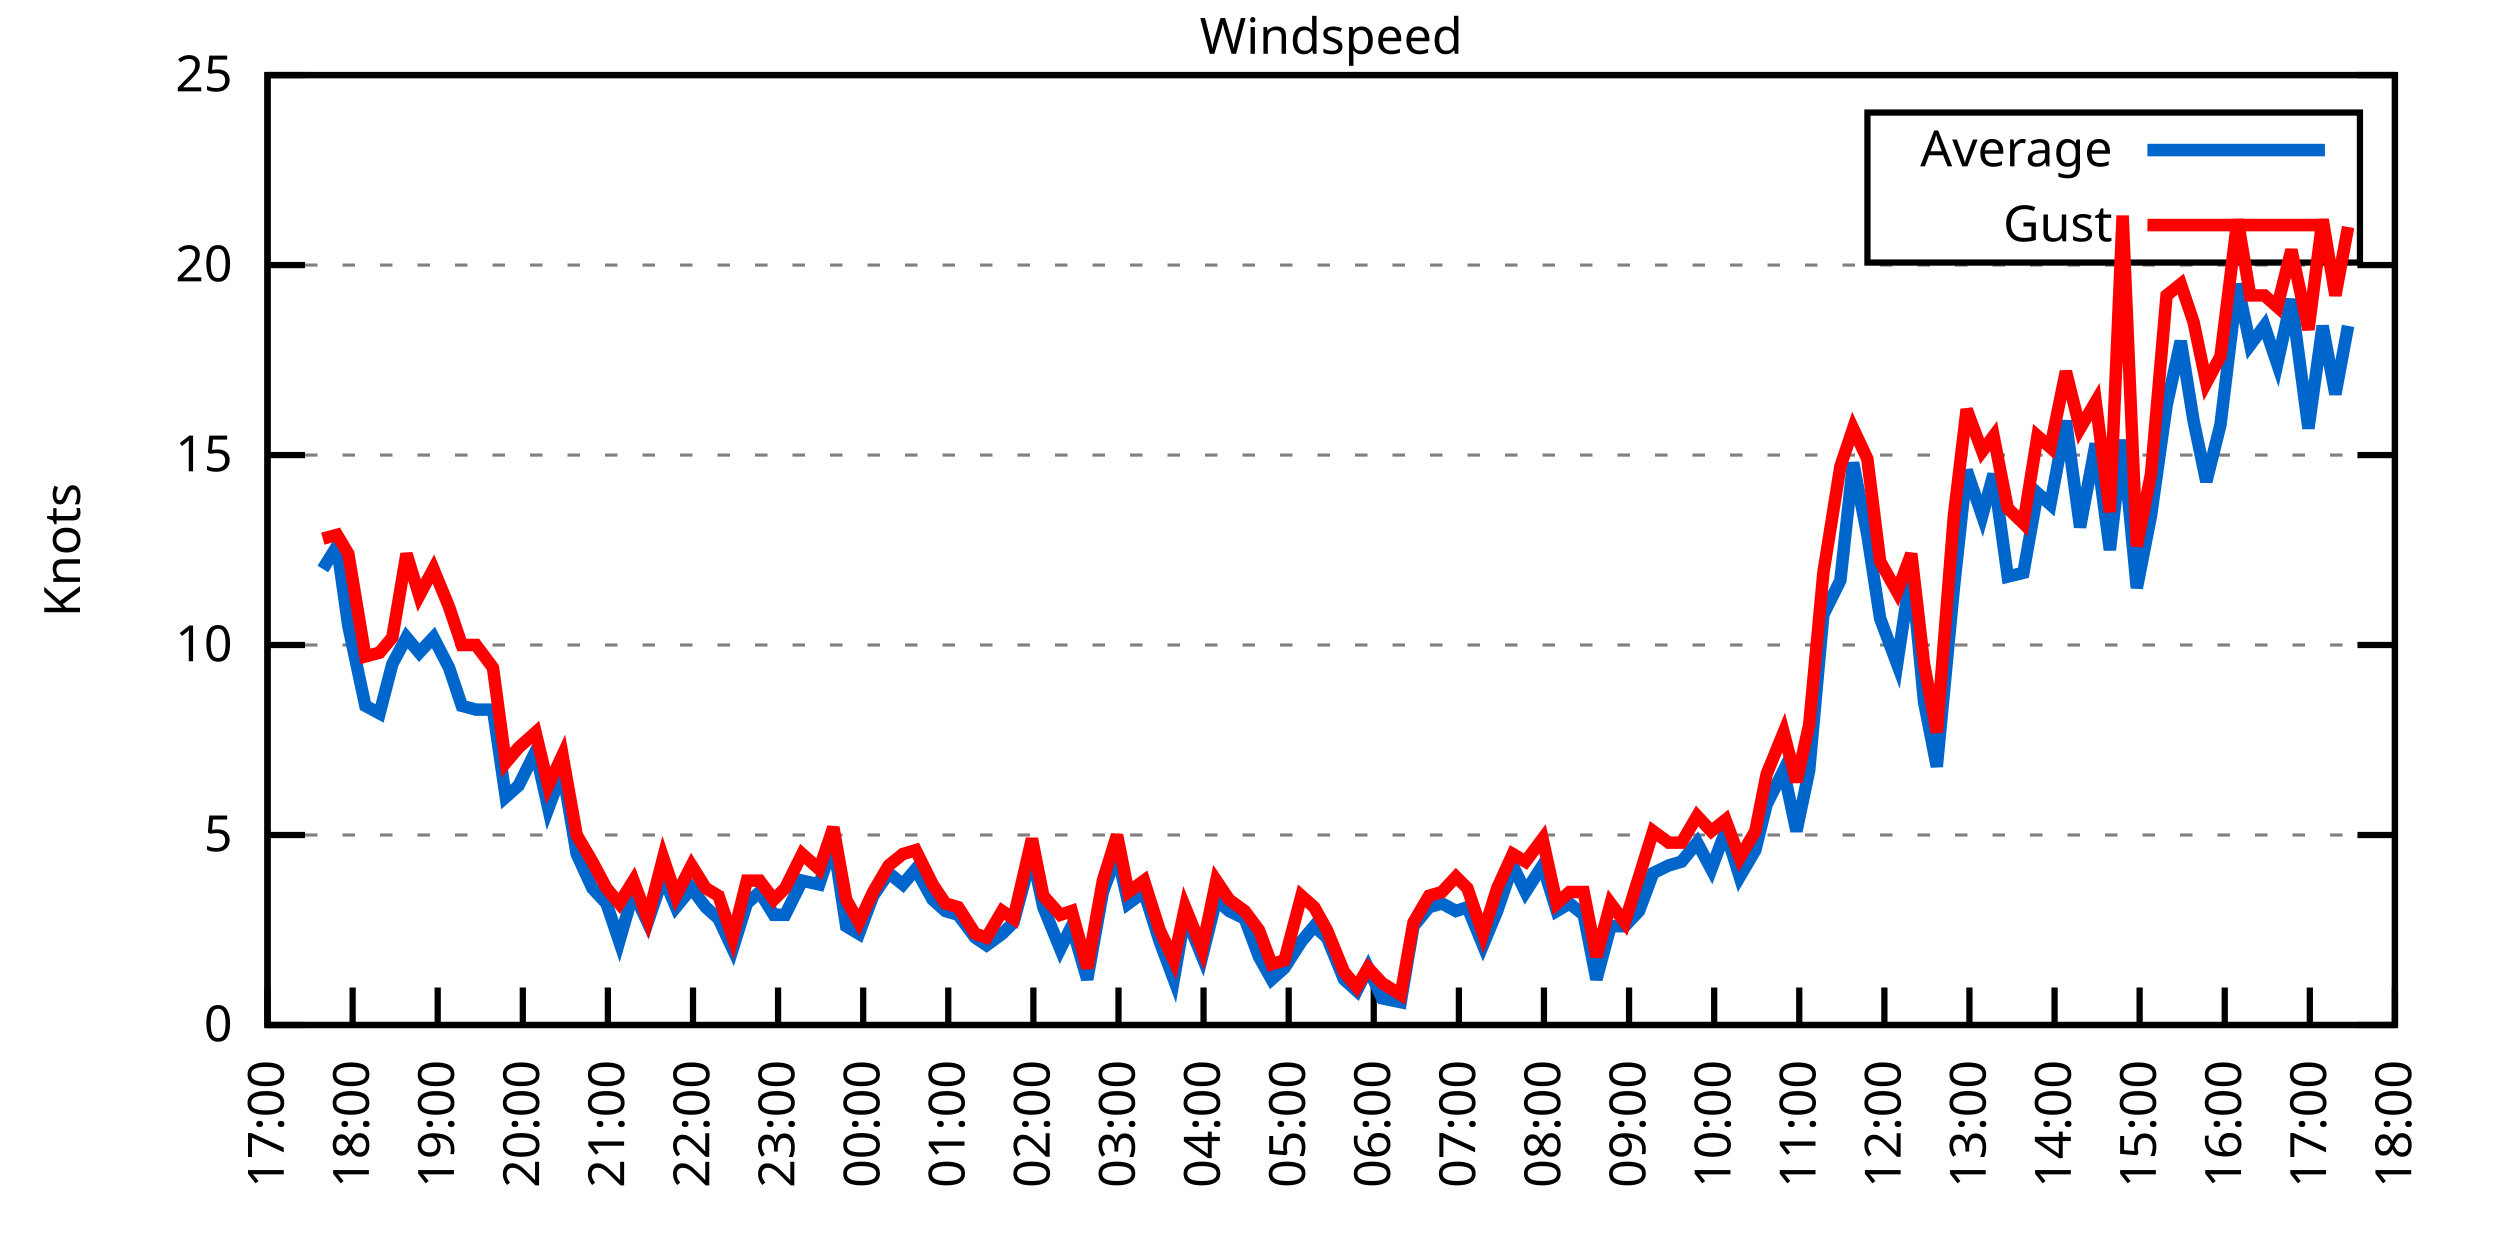
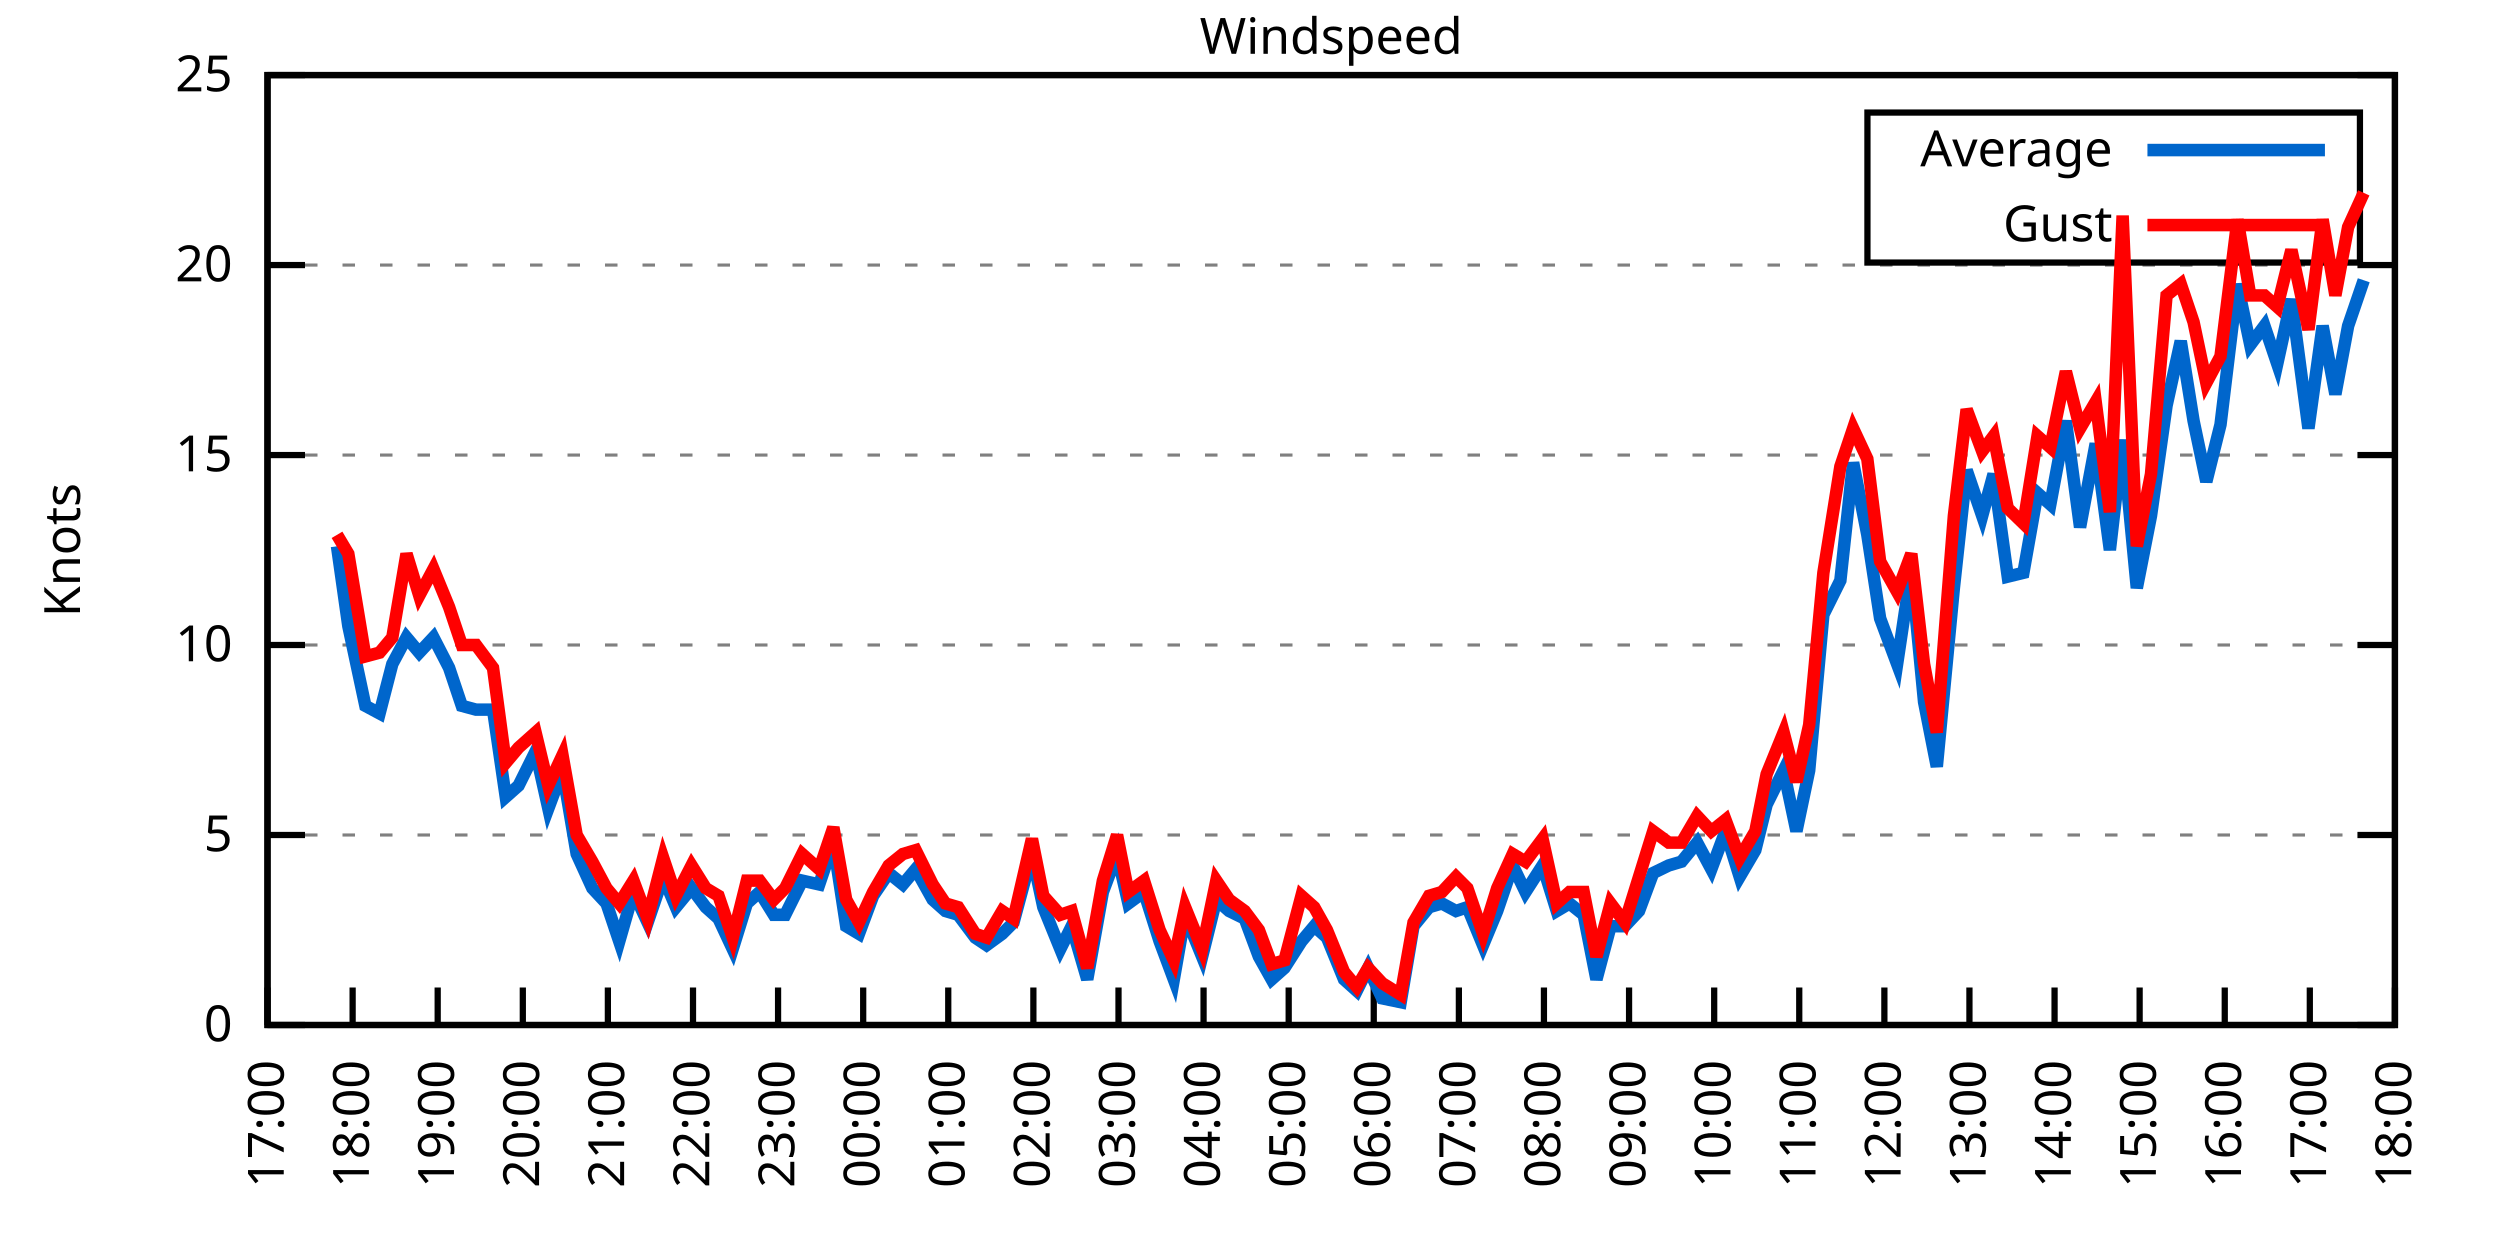
<svg xmlns="http://www.w3.org/2000/svg" xmlns:xlink="http://www.w3.org/1999/xlink" width="400" height="200" viewBox="0 0 400 200">
  <g id="gnuplot_canvas">
    <rect x="0" y="0" width="400" height="200" fill="none" />
    <defs>
      <circle id="gpDot" r="0.5" stroke-width="0.5" stroke="currentColor" />
      <path id="gpPt0" stroke-width="0.333" stroke="currentColor" d="M-1,0 h2 M0,-1 v2" />
      <path id="gpPt1" stroke-width="0.333" stroke="currentColor" d="M-1,-1 L1,1 M1,-1 L-1,1" />
      <path id="gpPt2" stroke-width="0.333" stroke="currentColor" d="M-1,0 L1,0 M0,-1 L0,1 M-1,-1 L1,1 M-1,1 L1,-1" />
      <rect id="gpPt3" stroke-width="0.333" stroke="currentColor" x="-1" y="-1" width="2" height="2" />
      <rect id="gpPt4" stroke-width="0.333" stroke="currentColor" fill="currentColor" x="-1" y="-1" width="2" height="2" />
      <circle id="gpPt5" stroke-width="0.333" stroke="currentColor" cx="0" cy="0" r="1" />
      <use xlink:href="#gpPt5" id="gpPt6" fill="currentColor" stroke="none" />
      <path id="gpPt7" stroke-width="0.333" stroke="currentColor" d="M0,-1.33 L-1.33,0.67 L1.33,0.67 z" />
      <use xlink:href="#gpPt7" id="gpPt8" fill="currentColor" stroke="none" />
      <use xlink:href="#gpPt7" id="gpPt9" stroke="currentColor" transform="rotate(180)" />
      <use xlink:href="#gpPt9" id="gpPt10" fill="currentColor" stroke="none" />
      <use xlink:href="#gpPt3" id="gpPt11" stroke="currentColor" transform="rotate(45)" />
      <use xlink:href="#gpPt11" id="gpPt12" fill="currentColor" stroke="none" />
      <path id="gpPt13" stroke-width="0.333" stroke="currentColor" d="M0,1.330 L1.265,0.411 L0.782,-1.067 L-0.782,-1.076 L-1.265,0.411 z" />
      <use xlink:href="#gpPt13" id="gpPt14" fill="currentColor" stroke="none" />
      <filter id="textbox" filterUnits="objectBoundingBox" x="0" y="0" height="1" width="1">
        <feFlood flood-color="white" flood-opacity="1" result="bgnd" />
        <feComposite in="SourceGraphic" in2="bgnd" operator="atop" />
      </filter>
      <filter id="greybox" filterUnits="objectBoundingBox" x="0" y="0" height="1" width="1">
        <feFlood flood-color="lightgrey" flood-opacity="1" result="grey" />
        <feComposite in="SourceGraphic" in2="grey" operator="atop" />
      </filter>
    </defs>
    <g fill="none" color="white" stroke="currentColor" stroke-width="1.00" stroke-linecap="butt" stroke-linejoin="miter">
</g>
    <g fill="none" color="black" stroke="currentColor" stroke-width="1.00" stroke-linecap="butt" stroke-linejoin="miter">
      <g stroke="none" shape-rendering="crispEdges">
        <polygon fill="rgb(255, 255, 255)" points="42.80,164.00 383.18,164.00 383.18,12.02 42.80,12.02 " />
      </g>
    </g>
    <g fill="none" color="black" stroke="currentColor" stroke-width="1.00" stroke-linecap="butt" stroke-linejoin="miter">
</g>
    <g fill="none" color="black" stroke="black" stroke-width="0.50" stroke-linecap="butt" stroke-linejoin="miter">
</g>
    <g fill="none" color="gray" stroke="currentColor" stroke-width="0.50" stroke-linecap="butt" stroke-linejoin="miter">
      <path stroke="gray" stroke-dasharray="2,4" class="gridline" d="M42.80,164.00 L383.19,164.00  " />
    </g>
    <g fill="none" color="gray" stroke="gray" stroke-width="1.00" stroke-linecap="butt" stroke-linejoin="miter">
</g>
    <g fill="none" color="black" stroke="currentColor" stroke-width="1.00" stroke-linecap="butt" stroke-linejoin="miter">
      <path stroke="black" d="M42.80,164.00 L48.80,164.00 M383.19,164.00 L377.19,164.00  " />
      <g transform="translate(37.20,166.60)" stroke="none" fill="black" font-family="Sans" font-size="8.00" text-anchor="end">
        <text>
          <tspan font-family="Sans"> 0</tspan>
        </text>
      </g>
    </g>
    <g fill="none" color="black" stroke="currentColor" stroke-width="1.00" stroke-linecap="butt" stroke-linejoin="miter">
</g>
    <g fill="none" color="black" stroke="black" stroke-width="0.50" stroke-linecap="butt" stroke-linejoin="miter">
</g>
    <g fill="none" color="gray" stroke="currentColor" stroke-width="0.50" stroke-linecap="butt" stroke-linejoin="miter">
      <path stroke="gray" stroke-dasharray="2,4" class="gridline" d="M42.80,133.60 L383.19,133.60  " />
    </g>
    <g fill="none" color="gray" stroke="gray" stroke-width="1.00" stroke-linecap="butt" stroke-linejoin="miter">
</g>
    <g fill="none" color="black" stroke="currentColor" stroke-width="1.00" stroke-linecap="butt" stroke-linejoin="miter">
      <path stroke="black" d="M42.80,133.60 L48.80,133.60 M383.19,133.60 L377.19,133.60  " />
      <g transform="translate(37.20,136.20)" stroke="none" fill="black" font-family="Sans" font-size="8.00" text-anchor="end">
        <text>
          <tspan font-family="Sans"> 5</tspan>
        </text>
      </g>
    </g>
    <g fill="none" color="black" stroke="currentColor" stroke-width="1.00" stroke-linecap="butt" stroke-linejoin="miter">
</g>
    <g fill="none" color="black" stroke="black" stroke-width="0.50" stroke-linecap="butt" stroke-linejoin="miter">
</g>
    <g fill="none" color="gray" stroke="currentColor" stroke-width="0.50" stroke-linecap="butt" stroke-linejoin="miter">
      <path stroke="gray" stroke-dasharray="2,4" class="gridline" d="M42.80,103.20 L383.19,103.20  " />
    </g>
    <g fill="none" color="gray" stroke="gray" stroke-width="1.00" stroke-linecap="butt" stroke-linejoin="miter">
</g>
    <g fill="none" color="black" stroke="currentColor" stroke-width="1.00" stroke-linecap="butt" stroke-linejoin="miter">
      <path stroke="black" d="M42.80,103.20 L48.80,103.20 M383.19,103.20 L377.19,103.20  " />
      <g transform="translate(37.20,105.80)" stroke="none" fill="black" font-family="Sans" font-size="8.00" text-anchor="end">
        <text>
          <tspan font-family="Sans"> 10</tspan>
        </text>
      </g>
    </g>
    <g fill="none" color="black" stroke="currentColor" stroke-width="1.00" stroke-linecap="butt" stroke-linejoin="miter">
</g>
    <g fill="none" color="black" stroke="black" stroke-width="0.50" stroke-linecap="butt" stroke-linejoin="miter">
</g>
    <g fill="none" color="gray" stroke="currentColor" stroke-width="0.50" stroke-linecap="butt" stroke-linejoin="miter">
      <path stroke="gray" stroke-dasharray="2,4" class="gridline" d="M42.80,72.81 L383.19,72.81  " />
    </g>
    <g fill="none" color="gray" stroke="gray" stroke-width="1.00" stroke-linecap="butt" stroke-linejoin="miter">
</g>
    <g fill="none" color="black" stroke="currentColor" stroke-width="1.00" stroke-linecap="butt" stroke-linejoin="miter">
      <path stroke="black" d="M42.80,72.81 L48.80,72.81 M383.19,72.81 L377.19,72.81  " />
      <g transform="translate(37.20,75.41)" stroke="none" fill="black" font-family="Sans" font-size="8.00" text-anchor="end">
        <text>
          <tspan font-family="Sans"> 15</tspan>
        </text>
      </g>
    </g>
    <g fill="none" color="black" stroke="currentColor" stroke-width="1.00" stroke-linecap="butt" stroke-linejoin="miter">
</g>
    <g fill="none" color="black" stroke="black" stroke-width="0.50" stroke-linecap="butt" stroke-linejoin="miter">
</g>
    <g fill="none" color="gray" stroke="currentColor" stroke-width="0.50" stroke-linecap="butt" stroke-linejoin="miter">
      <path stroke="gray" stroke-dasharray="2,4" class="gridline" d="M42.80,42.41 L383.19,42.41  " />
    </g>
    <g fill="none" color="gray" stroke="gray" stroke-width="1.00" stroke-linecap="butt" stroke-linejoin="miter">
</g>
    <g fill="none" color="black" stroke="currentColor" stroke-width="1.00" stroke-linecap="butt" stroke-linejoin="miter">
      <path stroke="black" d="M42.80,42.41 L48.80,42.41 M383.19,42.41 L377.19,42.41  " />
      <g transform="translate(37.20,45.01)" stroke="none" fill="black" font-family="Sans" font-size="8.00" text-anchor="end">
        <text>
          <tspan font-family="Sans"> 20</tspan>
        </text>
      </g>
    </g>
    <g fill="none" color="black" stroke="currentColor" stroke-width="1.00" stroke-linecap="butt" stroke-linejoin="miter">
</g>
    <g fill="none" color="black" stroke="black" stroke-width="0.50" stroke-linecap="butt" stroke-linejoin="miter">
</g>
    <g fill="none" color="gray" stroke="currentColor" stroke-width="0.50" stroke-linecap="butt" stroke-linejoin="miter">
      <path stroke="gray" stroke-dasharray="2,4" class="gridline" d="M42.80,12.01 L383.19,12.01  " />
    </g>
    <g fill="none" color="gray" stroke="gray" stroke-width="1.00" stroke-linecap="butt" stroke-linejoin="miter">
</g>
    <g fill="none" color="black" stroke="currentColor" stroke-width="1.00" stroke-linecap="butt" stroke-linejoin="miter">
      <path stroke="black" d="M42.80,12.01 L48.80,12.01 M383.19,12.01 L377.19,12.01  " />
      <g transform="translate(37.20,14.61)" stroke="none" fill="black" font-family="Sans" font-size="8.00" text-anchor="end">
        <text>
          <tspan font-family="Sans"> 25</tspan>
        </text>
      </g>
    </g>
    <g fill="none" color="black" stroke="currentColor" stroke-width="1.00" stroke-linecap="butt" stroke-linejoin="miter">
      <path stroke="black" d="M42.80,164.00 L42.80,158.00  " />
      <g transform="translate(45.40,169.60) rotate(270.00)" stroke="none" fill="black" font-family="Sans" font-size="8.00" text-anchor="end">
        <text>
          <tspan font-family="Sans">17:00</tspan>
        </text>
      </g>
    </g>
    <g fill="none" color="black" stroke="currentColor" stroke-width="1.00" stroke-linecap="butt" stroke-linejoin="miter">
      <path stroke="black" d="M56.42,164.00 L56.42,158.00  " />
      <g transform="translate(59.02,169.60) rotate(270.00)" stroke="none" fill="black" font-family="Sans" font-size="8.00" text-anchor="end">
        <text>
          <tspan font-family="Sans">18:00</tspan>
        </text>
      </g>
    </g>
    <g fill="none" color="black" stroke="currentColor" stroke-width="1.00" stroke-linecap="butt" stroke-linejoin="miter">
      <path stroke="black" d="M70.03,164.00 L70.03,158.00  " />
      <g transform="translate(72.63,169.60) rotate(270.00)" stroke="none" fill="black" font-family="Sans" font-size="8.00" text-anchor="end">
        <text>
          <tspan font-family="Sans">19:00</tspan>
        </text>
      </g>
    </g>
    <g fill="none" color="black" stroke="currentColor" stroke-width="1.00" stroke-linecap="butt" stroke-linejoin="miter">
      <path stroke="black" d="M83.65,164.00 L83.65,158.00  " />
      <g transform="translate(86.25,169.60) rotate(270.00)" stroke="none" fill="black" font-family="Sans" font-size="8.00" text-anchor="end">
        <text>
          <tspan font-family="Sans">20:00</tspan>
        </text>
      </g>
    </g>
    <g fill="none" color="black" stroke="currentColor" stroke-width="1.00" stroke-linecap="butt" stroke-linejoin="miter">
      <path stroke="black" d="M97.26,164.00 L97.26,158.00  " />
      <g transform="translate(99.86,169.60) rotate(270.00)" stroke="none" fill="black" font-family="Sans" font-size="8.00" text-anchor="end">
        <text>
          <tspan font-family="Sans">21:00</tspan>
        </text>
      </g>
    </g>
    <g fill="none" color="black" stroke="currentColor" stroke-width="1.00" stroke-linecap="butt" stroke-linejoin="miter">
      <path stroke="black" d="M110.88,164.00 L110.88,158.00  " />
      <g transform="translate(113.48,169.60) rotate(270.00)" stroke="none" fill="black" font-family="Sans" font-size="8.00" text-anchor="end">
        <text>
          <tspan font-family="Sans">22:00</tspan>
        </text>
      </g>
    </g>
    <g fill="none" color="black" stroke="currentColor" stroke-width="1.00" stroke-linecap="butt" stroke-linejoin="miter">
      <path stroke="black" d="M124.49,164.00 L124.49,158.00  " />
      <g transform="translate(127.09,169.60) rotate(270.00)" stroke="none" fill="black" font-family="Sans" font-size="8.00" text-anchor="end">
        <text>
          <tspan font-family="Sans">23:00</tspan>
        </text>
      </g>
    </g>
    <g fill="none" color="black" stroke="currentColor" stroke-width="1.00" stroke-linecap="butt" stroke-linejoin="miter">
      <path stroke="black" d="M138.11,164.00 L138.11,158.00  " />
      <g transform="translate(140.71,169.60) rotate(270.00)" stroke="none" fill="black" font-family="Sans" font-size="8.00" text-anchor="end">
        <text>
          <tspan font-family="Sans">00:00</tspan>
        </text>
      </g>
    </g>
    <g fill="none" color="black" stroke="currentColor" stroke-width="1.00" stroke-linecap="butt" stroke-linejoin="miter">
      <path stroke="black" d="M151.72,164.00 L151.72,158.00  " />
      <g transform="translate(154.32,169.60) rotate(270.00)" stroke="none" fill="black" font-family="Sans" font-size="8.00" text-anchor="end">
        <text>
          <tspan font-family="Sans">01:00</tspan>
        </text>
      </g>
    </g>
    <g fill="none" color="black" stroke="currentColor" stroke-width="1.00" stroke-linecap="butt" stroke-linejoin="miter">
      <path stroke="black" d="M165.34,164.00 L165.34,158.00  " />
      <g transform="translate(167.94,169.60) rotate(270.00)" stroke="none" fill="black" font-family="Sans" font-size="8.00" text-anchor="end">
        <text>
          <tspan font-family="Sans">02:00</tspan>
        </text>
      </g>
    </g>
    <g fill="none" color="black" stroke="currentColor" stroke-width="1.00" stroke-linecap="butt" stroke-linejoin="miter">
      <path stroke="black" d="M178.96,164.00 L178.96,158.00  " />
      <g transform="translate(181.56,169.60) rotate(270.00)" stroke="none" fill="black" font-family="Sans" font-size="8.00" text-anchor="end">
        <text>
          <tspan font-family="Sans">03:00</tspan>
        </text>
      </g>
    </g>
    <g fill="none" color="black" stroke="currentColor" stroke-width="1.00" stroke-linecap="butt" stroke-linejoin="miter">
      <path stroke="black" d="M192.57,164.00 L192.57,158.00  " />
      <g transform="translate(195.17,169.60) rotate(270.00)" stroke="none" fill="black" font-family="Sans" font-size="8.00" text-anchor="end">
        <text>
          <tspan font-family="Sans">04:00</tspan>
        </text>
      </g>
    </g>
    <g fill="none" color="black" stroke="currentColor" stroke-width="1.00" stroke-linecap="butt" stroke-linejoin="miter">
      <path stroke="black" d="M206.19,164.00 L206.19,158.00  " />
      <g transform="translate(208.79,169.60) rotate(270.00)" stroke="none" fill="black" font-family="Sans" font-size="8.00" text-anchor="end">
        <text>
          <tspan font-family="Sans">05:00</tspan>
        </text>
      </g>
    </g>
    <g fill="none" color="black" stroke="currentColor" stroke-width="1.00" stroke-linecap="butt" stroke-linejoin="miter">
      <path stroke="black" d="M219.80,164.00 L219.80,158.00  " />
      <g transform="translate(222.40,169.60) rotate(270.00)" stroke="none" fill="black" font-family="Sans" font-size="8.00" text-anchor="end">
        <text>
          <tspan font-family="Sans">06:00</tspan>
        </text>
      </g>
    </g>
    <g fill="none" color="black" stroke="currentColor" stroke-width="1.00" stroke-linecap="butt" stroke-linejoin="miter">
      <path stroke="black" d="M233.42,164.00 L233.42,158.00  " />
      <g transform="translate(236.02,169.60) rotate(270.00)" stroke="none" fill="black" font-family="Sans" font-size="8.00" text-anchor="end">
        <text>
          <tspan font-family="Sans">07:00</tspan>
        </text>
      </g>
    </g>
    <g fill="none" color="black" stroke="currentColor" stroke-width="1.00" stroke-linecap="butt" stroke-linejoin="miter">
      <path stroke="black" d="M247.03,164.00 L247.03,158.00  " />
      <g transform="translate(249.63,169.60) rotate(270.00)" stroke="none" fill="black" font-family="Sans" font-size="8.00" text-anchor="end">
        <text>
          <tspan font-family="Sans">08:00</tspan>
        </text>
      </g>
    </g>
    <g fill="none" color="black" stroke="currentColor" stroke-width="1.00" stroke-linecap="butt" stroke-linejoin="miter">
      <path stroke="black" d="M260.65,164.00 L260.65,158.00  " />
      <g transform="translate(263.25,169.60) rotate(270.00)" stroke="none" fill="black" font-family="Sans" font-size="8.00" text-anchor="end">
        <text>
          <tspan font-family="Sans">09:00</tspan>
        </text>
      </g>
    </g>
    <g fill="none" color="black" stroke="currentColor" stroke-width="1.00" stroke-linecap="butt" stroke-linejoin="miter">
      <path stroke="black" d="M274.27,164.00 L274.27,158.00  " />
      <g transform="translate(276.87,169.60) rotate(270.00)" stroke="none" fill="black" font-family="Sans" font-size="8.00" text-anchor="end">
        <text>
          <tspan font-family="Sans">10:00</tspan>
        </text>
      </g>
    </g>
    <g fill="none" color="black" stroke="currentColor" stroke-width="1.00" stroke-linecap="butt" stroke-linejoin="miter">
      <path stroke="black" d="M287.88,164.00 L287.88,158.00  " />
      <g transform="translate(290.48,169.60) rotate(270.00)" stroke="none" fill="black" font-family="Sans" font-size="8.00" text-anchor="end">
        <text>
          <tspan font-family="Sans">11:00</tspan>
        </text>
      </g>
    </g>
    <g fill="none" color="black" stroke="currentColor" stroke-width="1.00" stroke-linecap="butt" stroke-linejoin="miter">
      <path stroke="black" d="M301.50,164.00 L301.50,158.00  " />
      <g transform="translate(304.10,169.60) rotate(270.00)" stroke="none" fill="black" font-family="Sans" font-size="8.00" text-anchor="end">
        <text>
          <tspan font-family="Sans">12:00</tspan>
        </text>
      </g>
    </g>
    <g fill="none" color="black" stroke="currentColor" stroke-width="1.00" stroke-linecap="butt" stroke-linejoin="miter">
      <path stroke="black" d="M315.11,164.00 L315.11,158.00  " />
      <g transform="translate(317.71,169.60) rotate(270.00)" stroke="none" fill="black" font-family="Sans" font-size="8.00" text-anchor="end">
        <text>
          <tspan font-family="Sans">13:00</tspan>
        </text>
      </g>
    </g>
    <g fill="none" color="black" stroke="currentColor" stroke-width="1.00" stroke-linecap="butt" stroke-linejoin="miter">
      <path stroke="black" d="M328.73,164.00 L328.73,158.00  " />
      <g transform="translate(331.33,169.60) rotate(270.00)" stroke="none" fill="black" font-family="Sans" font-size="8.00" text-anchor="end">
        <text>
          <tspan font-family="Sans">14:00</tspan>
        </text>
      </g>
    </g>
    <g fill="none" color="black" stroke="currentColor" stroke-width="1.00" stroke-linecap="butt" stroke-linejoin="miter">
      <path stroke="black" d="M342.34,164.00 L342.34,158.00  " />
      <g transform="translate(344.94,169.60) rotate(270.00)" stroke="none" fill="black" font-family="Sans" font-size="8.00" text-anchor="end">
        <text>
          <tspan font-family="Sans">15:00</tspan>
        </text>
      </g>
    </g>
    <g fill="none" color="black" stroke="currentColor" stroke-width="1.00" stroke-linecap="butt" stroke-linejoin="miter">
      <path stroke="black" d="M355.96,164.00 L355.96,158.00  " />
      <g transform="translate(358.56,169.60) rotate(270.00)" stroke="none" fill="black" font-family="Sans" font-size="8.00" text-anchor="end">
        <text>
          <tspan font-family="Sans">16:00</tspan>
        </text>
      </g>
    </g>
    <g fill="none" color="black" stroke="currentColor" stroke-width="1.00" stroke-linecap="butt" stroke-linejoin="miter">
      <path stroke="black" d="M369.57,164.00 L369.57,158.00  " />
      <g transform="translate(372.17,169.60) rotate(270.00)" stroke="none" fill="black" font-family="Sans" font-size="8.00" text-anchor="end">
        <text>
          <tspan font-family="Sans">17:00</tspan>
        </text>
      </g>
    </g>
    <g fill="none" color="black" stroke="currentColor" stroke-width="1.00" stroke-linecap="butt" stroke-linejoin="miter">
      <path stroke="black" d="M383.19,164.00 L383.19,158.00  " />
      <g transform="translate(385.79,169.60) rotate(270.00)" stroke="none" fill="black" font-family="Sans" font-size="8.00" text-anchor="end">
        <text>
          <tspan font-family="Sans">18:00</tspan>
        </text>
      </g>
    </g>
    <g fill="none" color="black" stroke="currentColor" stroke-width="1.00" stroke-linecap="butt" stroke-linejoin="miter">
</g>
    <g fill="none" color="black" stroke="currentColor" stroke-width="1.00" stroke-linecap="butt" stroke-linejoin="miter">
      <path stroke="black" d="M42.80,12.01 L42.80,164.00 L383.19,164.00 L383.19,12.01 L42.80,12.01 Z  " />
    </g>
    <g fill="none" color="black" stroke="currentColor" stroke-width="1.00" stroke-linecap="butt" stroke-linejoin="miter">
</g>
    <g fill="none" color="black" stroke="currentColor" stroke-width="1.00" stroke-linecap="butt" stroke-linejoin="miter">
      <path stroke="black" d="M298.79,42.01 L298.79,18.01 L377.59,18.01 L377.59,42.01 L298.79,42.01 Z  " />
    </g>
    <g id="Windspeed_plot_1">
      <g fill="none" color="white" stroke="black" stroke-width="2.00" stroke-linecap="butt" stroke-linejoin="miter">
</g>
      <g fill="none" color="black" stroke="currentColor" stroke-width="2.00" stroke-linecap="butt" stroke-linejoin="miter">
        <g transform="translate(337.99,26.61)" stroke="none" fill="black" font-family="Sans" font-size="8.00" text-anchor="end">
          <text>
            <tspan font-family="Sans">Average</tspan>
          </text>
        </g>
      </g>
      <g fill="none" color="black" stroke="currentColor" stroke-width="2.00" stroke-linecap="butt" stroke-linejoin="miter">
-         <path stroke="rgb(  0, 102, 204)" d="M343.59,24.01 L371.99,24.01 M51.65,91.04 L53.92,87.40 L55.73,100.16 L58.46,112.93 L60.73,114.15 L62.77,106.24   L65.04,101.99 L67.08,104.42 L69.35,101.99 L71.85,106.85 L73.89,112.93 L76.16,113.54 L78.88,113.54 L80.92,127.52   L82.97,125.70 L85.69,120.23 L87.73,129.35 L90.00,123.27 L92.27,136.64 L94.77,142.11 L97.04,144.55 L99.08,150.62   L101.35,142.72 L103.62,147.59 L106.11,140.29 L108.15,145.15 L110.65,142.11 L112.92,145.15 L114.96,146.98 L117.23,151.84   L119.50,144.55 L121.54,142.72 L123.81,146.37 L125.63,146.37 L128.35,140.90 L131.07,141.51 L133.34,134.82 L135.39,148.19   L137.43,149.41 L139.70,143.33 L142.19,139.68 L144.46,141.51 L146.51,139.07 L149.23,143.94 L151.27,145.76 L153.31,146.37   L156.04,150.02 L157.85,151.23 L160.35,149.41 L162.16,147.59 L165.11,136.64 L166.93,145.15 L169.65,151.84 L171.47,148.19   L173.96,156.70 L176.46,142.72 L178.73,136.64 L180.54,144.55 L183.04,142.72 L185.54,150.62 L187.81,156.70 L189.62,146.37   L192.34,153.06 L194.61,143.94 L196.66,145.76 L199.15,146.98 L201.42,153.06 L203.46,156.70 L205.51,154.88 L208.23,150.62   L210.27,148.19 L212.31,150.02 L215.04,156.70 L217.08,158.53 L218.90,154.88 L221.16,159.74 L224.11,160.35 L226.16,148.19   L228.65,145.15 L230.70,144.55 L232.96,145.76 L234.78,145.15 L237.28,151.23 L239.55,145.76 L242.04,138.47 L244.08,142.72   L246.81,138.47 L249.08,145.76 L251.12,144.55 L253.39,146.37 L255.43,156.70 L257.70,148.19 L259.97,148.19 L262.24,145.76   L264.51,139.68 L267.00,138.47 L269.05,137.86 L271.54,134.82 L273.81,139.07 L276.08,132.99 L278.35,140.29 L280.85,136.03   L282.66,128.74 L285.38,123.27 L287.43,132.99 L289.47,123.27 L291.74,98.34 L294.46,92.87 L296.50,74.02 L298.77,85.57   L300.82,98.95 L303.54,106.24 L305.81,91.04 L307.85,112.32 L309.89,122.66 L312.62,94.08 L314.66,75.24 L317.15,82.53   L318.97,75.85 L321.24,92.26 L323.74,91.65 L326.00,78.89 L328.05,80.71 L330.54,67.33 L332.81,84.36 L335.31,70.98   L337.58,88.00 L339.62,70.37 L341.89,94.08 L344.16,82.53 L346.65,64.90 L348.92,54.57 L350.97,67.33 L353.01,77.06   L355.28,67.94 L358.00,45.45 L360.04,55.18 L362.31,52.14 L364.36,58.21 L366.62,47.88 L369.35,68.55 L371.62,52.14   L373.66,63.08 L375.70,52.14  " />
+         <path stroke="rgb(  0, 102, 204)" d="M343.59,24.01 L371.99,24.01 M53.92,87.40 L55.73,100.16 L58.46,112.93 L60.73,114.15 L62.77,106.24 L65.04,101.99   L67.08,104.42 L69.35,101.99 L71.85,106.85 L73.89,112.93 L76.16,113.54 L78.88,113.54 L80.92,127.52 L82.97,125.70   L85.69,120.23 L87.73,129.35 L90.00,123.27 L92.27,136.64 L94.77,142.11 L97.04,144.55 L99.08,150.62 L101.35,142.72   L103.62,147.59 L106.11,140.29 L108.15,145.15 L110.65,142.11 L112.92,145.15 L114.96,146.98 L117.23,151.84 L119.50,144.55   L121.54,142.72 L123.81,146.37 L125.63,146.37 L128.35,140.90 L131.07,141.51 L133.34,134.82 L135.39,148.19 L137.43,149.41   L139.70,143.33 L142.19,139.68 L144.46,141.51 L146.51,139.07 L149.23,143.94 L151.27,145.76 L153.31,146.37 L156.04,150.02   L157.85,151.23 L160.35,149.41 L162.16,147.59 L165.11,136.64 L166.93,145.15 L169.65,151.84 L171.47,148.19 L173.96,156.70   L176.46,142.72 L178.73,136.64 L180.54,144.55 L183.04,142.72 L185.54,150.62 L187.81,156.70 L189.62,146.37 L192.34,153.06   L194.61,143.94 L196.66,145.76 L199.15,146.98 L201.42,153.06 L203.46,156.70 L205.51,154.88 L208.23,150.62 L210.27,148.19   L212.31,150.02 L215.04,156.70 L217.08,158.53 L218.90,154.88 L221.16,159.74 L224.11,160.35 L226.16,148.19 L228.65,145.15   L230.70,144.55 L232.96,145.76 L234.78,145.15 L237.28,151.23 L239.55,145.76 L242.04,138.47 L244.08,142.72 L246.81,138.47   L249.08,145.76 L251.12,144.55 L253.39,146.37 L255.43,156.70 L257.70,148.19 L259.97,148.19 L262.24,145.76 L264.51,139.68   L267.00,138.47 L269.05,137.86 L271.54,134.82 L273.81,139.07 L276.08,132.99 L278.35,140.29 L280.85,136.03 L282.66,128.74   L285.38,123.27 L287.43,132.99 L289.47,123.27 L291.74,98.34 L294.46,92.87 L296.50,74.02 L298.77,85.57 L300.82,98.95   L303.54,106.24 L305.81,91.04 L307.85,112.32 L309.89,122.66 L312.62,94.08 L314.66,75.24 L317.15,82.53 L318.97,75.85   L321.24,92.26 L323.74,91.65 L326.00,78.89 L328.05,80.71 L330.54,67.33 L332.81,84.36 L335.31,70.98 L337.58,88.00   L339.62,70.37 L341.89,94.08 L344.16,82.53 L346.65,64.90 L348.92,54.57 L350.97,67.33 L353.01,77.06 L355.28,67.94   L358.00,45.45 L360.04,55.18 L362.31,52.14 L364.36,58.21 L366.62,47.88 L369.35,68.55 L371.62,52.14 L373.66,63.08   L375.70,52.14 L378.20,44.84  " />
      </g>
    </g>
    <g id="Windspeed_plot_2">
      <g fill="none" color="black" stroke="currentColor" stroke-width="2.00" stroke-linecap="butt" stroke-linejoin="miter">
        <g transform="translate(337.99,38.61)" stroke="none" fill="black" font-family="Sans" font-size="8.00" text-anchor="end">
          <text>
            <tspan font-family="Sans">Gust</tspan>
          </text>
        </g>
      </g>
      <g fill="none" color="black" stroke="currentColor" stroke-width="2.00" stroke-linecap="butt" stroke-linejoin="miter">
-         <path stroke="rgb(255,   0,   0)" d="M343.59,36.01 L371.99,36.01 M51.65,86.18 L53.92,85.57 L55.73,88.61 L58.46,105.03 L60.73,104.42 L62.77,101.99   L65.04,88.61 L67.08,95.30 L69.35,91.04 L71.85,97.12 L73.89,103.20 L76.16,103.20 L78.88,106.85 L80.92,122.05   L82.97,119.62 L85.69,117.19 L87.73,125.70 L90.00,120.83 L92.27,133.60 L94.77,137.86 L97.04,142.11 L99.08,144.55   L101.35,140.90 L103.62,146.98 L106.11,137.25 L108.15,143.33 L110.65,138.47 L112.92,142.11 L114.96,143.33 L117.23,150.02   L119.50,140.90 L121.54,140.90 L123.81,143.94 L125.63,142.11 L128.35,136.64 L131.07,139.07 L133.34,132.39 L135.39,143.94   L137.43,147.59 L139.70,142.72 L142.19,138.47 L144.46,136.64 L146.51,136.03 L149.23,141.51 L151.27,144.55 L153.31,145.15   L156.04,149.41 L157.85,150.02 L160.35,145.76 L162.16,146.98 L165.11,134.21 L166.93,143.33 L169.65,146.37 L171.47,145.76   L173.96,154.88 L176.46,140.90 L178.73,133.60 L180.54,142.72 L183.04,140.90 L185.54,148.80 L187.81,153.66 L189.62,145.15   L192.34,151.84 L194.61,140.90 L196.66,143.94 L199.15,145.76 L201.42,148.80 L203.46,154.27 L205.51,153.66 L208.23,143.33   L210.27,145.15 L212.31,148.80 L215.04,155.49 L217.08,157.92 L218.90,154.88 L221.16,157.31 L224.11,159.14 L226.16,147.59   L228.65,143.33 L230.70,142.72 L232.96,140.29 L234.78,142.11 L237.28,149.41 L239.55,142.11 L242.04,136.64 L244.08,137.86   L246.81,134.21 L249.08,144.55 L251.12,142.72 L253.39,142.72 L255.43,153.06 L257.70,144.55 L259.97,147.59 L262.24,140.29   L264.51,132.99 L267.00,134.82 L269.05,134.82 L271.54,130.56 L273.81,132.99 L276.08,131.17 L278.35,137.25 L280.85,132.99   L282.66,123.87 L285.38,117.19 L287.43,125.09 L289.47,115.97 L291.74,91.65 L294.46,74.63 L296.50,68.55 L298.77,73.41   L300.82,89.83 L303.54,94.69 L305.81,88.61 L307.85,106.24 L309.89,117.19 L312.62,82.53 L314.66,65.51 L317.15,72.20   L318.97,69.77 L321.24,81.32 L323.74,83.75 L326.00,69.77 L328.05,71.59 L330.54,59.43 L332.81,68.55 L335.31,64.29   L337.58,81.93 L339.62,34.50 L341.89,87.40 L344.16,75.85 L346.65,47.27 L348.92,45.45 L350.97,51.53 L353.01,61.25   L355.28,57.00 L358.00,35.11 L360.04,47.27 L362.31,47.27 L364.36,49.10 L366.62,39.98 L369.35,52.74 L371.62,35.11   L373.66,47.27 L375.70,36.33  " />
+         <path stroke="rgb(255,   0,   0)" d="M343.59,36.01 L371.99,36.01 M53.92,85.57 L55.73,88.61 L58.46,105.03 L60.73,104.42 L62.77,101.99 L65.04,88.61   L67.08,95.30 L69.35,91.04 L71.85,97.12 L73.89,103.20 L76.16,103.20 L78.88,106.85 L80.92,122.05 L82.97,119.62   L85.69,117.19 L87.73,125.70 L90.00,120.83 L92.27,133.60 L94.77,137.86 L97.04,142.11 L99.08,144.55 L101.35,140.90   L103.62,146.98 L106.11,137.25 L108.15,143.33 L110.65,138.47 L112.92,142.11 L114.96,143.33 L117.23,150.02 L119.50,140.90   L121.54,140.90 L123.81,143.94 L125.63,142.11 L128.35,136.64 L131.07,139.07 L133.34,132.39 L135.39,143.94 L137.43,147.59   L139.70,142.72 L142.19,138.47 L144.46,136.64 L146.51,136.03 L149.23,141.51 L151.27,144.55 L153.31,145.15 L156.04,149.41   L157.85,150.02 L160.35,145.76 L162.16,146.98 L165.11,134.21 L166.93,143.33 L169.65,146.37 L171.47,145.76 L173.96,154.88   L176.46,140.90 L178.73,133.60 L180.54,142.72 L183.04,140.90 L185.54,148.80 L187.81,153.66 L189.62,145.15 L192.34,151.84   L194.61,140.90 L196.66,143.94 L199.15,145.76 L201.42,148.80 L203.46,154.27 L205.51,153.66 L208.23,143.33 L210.27,145.15   L212.31,148.80 L215.04,155.49 L217.08,157.92 L218.90,154.88 L221.16,157.31 L224.11,159.14 L226.16,147.59 L228.65,143.33   L230.70,142.72 L232.96,140.29 L234.78,142.11 L237.28,149.41 L239.55,142.11 L242.04,136.64 L244.08,137.86 L246.81,134.21   L249.08,144.55 L251.12,142.72 L253.39,142.72 L255.43,153.06 L257.70,144.55 L259.97,147.59 L262.24,140.29 L264.51,132.99   L267.00,134.82 L269.05,134.82 L271.54,130.56 L273.81,132.99 L276.08,131.17 L278.35,137.25 L280.85,132.99 L282.66,123.87   L285.38,117.19 L287.43,125.09 L289.47,115.97 L291.74,91.65 L294.46,74.63 L296.50,68.55 L298.77,73.41 L300.82,89.83   L303.54,94.69 L305.81,88.61 L307.85,106.24 L309.89,117.19 L312.62,82.53 L314.66,65.51 L317.15,72.20 L318.97,69.77   L321.24,81.32 L323.74,83.75 L326.00,69.77 L328.05,71.59 L330.54,59.43 L332.81,68.55 L335.31,64.29 L337.58,81.93   L339.62,34.50 L341.89,87.40 L344.16,75.85 L346.65,47.27 L348.92,45.45 L350.97,51.53 L353.01,61.25 L355.28,57.00   L358.00,35.11 L360.04,47.27 L362.31,47.27 L364.36,49.10 L366.62,39.98 L369.35,52.74 L371.62,35.11 L373.66,47.27   L375.70,36.33 L378.20,30.86  " />
      </g>
    </g>
    <g fill="none" color="black" stroke="currentColor" stroke-width="2.00" stroke-linecap="butt" stroke-linejoin="miter">
</g>
    <g fill="none" color="black" stroke="black" stroke-width="1.00" stroke-linecap="butt" stroke-linejoin="miter">
</g>
    <g fill="none" color="black" stroke="currentColor" stroke-width="1.00" stroke-linecap="butt" stroke-linejoin="miter">
      <path stroke="black" d="M42.80,12.01 L42.80,164.00 L383.19,164.00 L383.19,12.01 L42.80,12.01 Z  " />
      <g transform="translate(12.80,88.01) rotate(270.00)" stroke="none" fill="black" font-family="Sans" font-size="8.00" text-anchor="middle">
        <text>
          <tspan font-family="Sans">Knots</tspan>
        </text>
      </g>
    </g>
    <g fill="none" color="black" stroke="currentColor" stroke-width="1.00" stroke-linecap="butt" stroke-linejoin="miter">
</g>
    <g fill="none" color="black" stroke="currentColor" stroke-width="1.00" stroke-linecap="butt" stroke-linejoin="miter">
      <g transform="translate(212.99,8.61)" stroke="none" fill="black" font-family="Sans" font-size="8.00" text-anchor="middle">
        <text>
          <tspan font-family="Sans">Windspeed</tspan>
        </text>
      </g>
    </g>
    <g fill="none" color="black" stroke="currentColor" stroke-width="1.00" stroke-linecap="butt" stroke-linejoin="miter">
</g>
  </g>
</svg>
